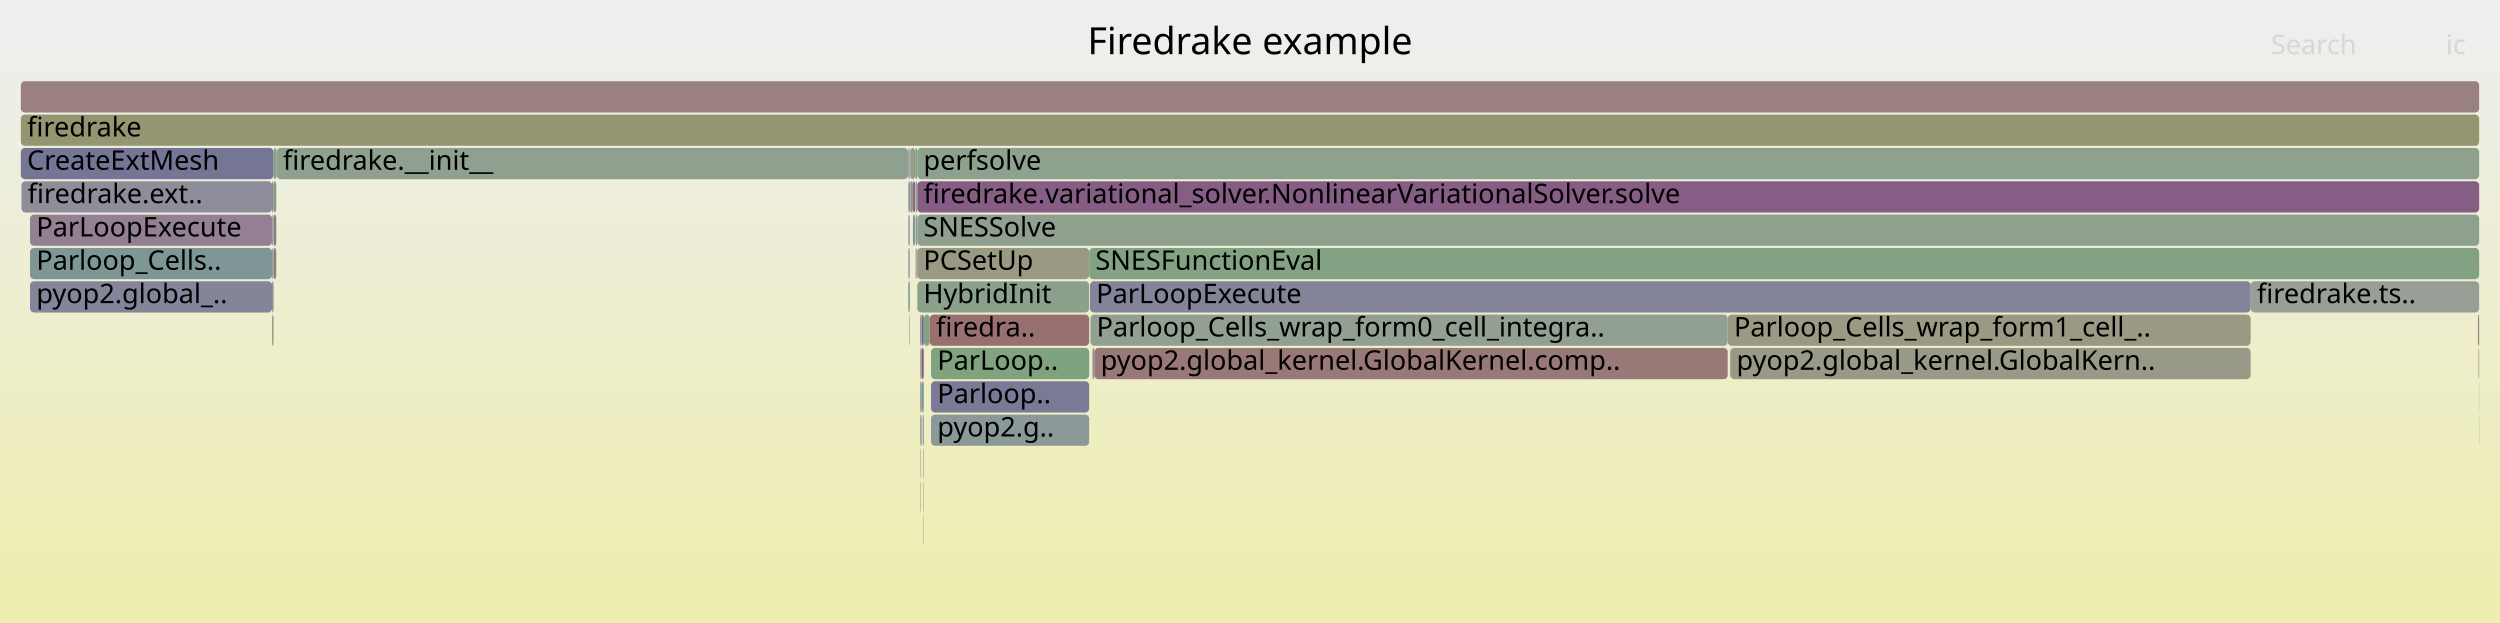
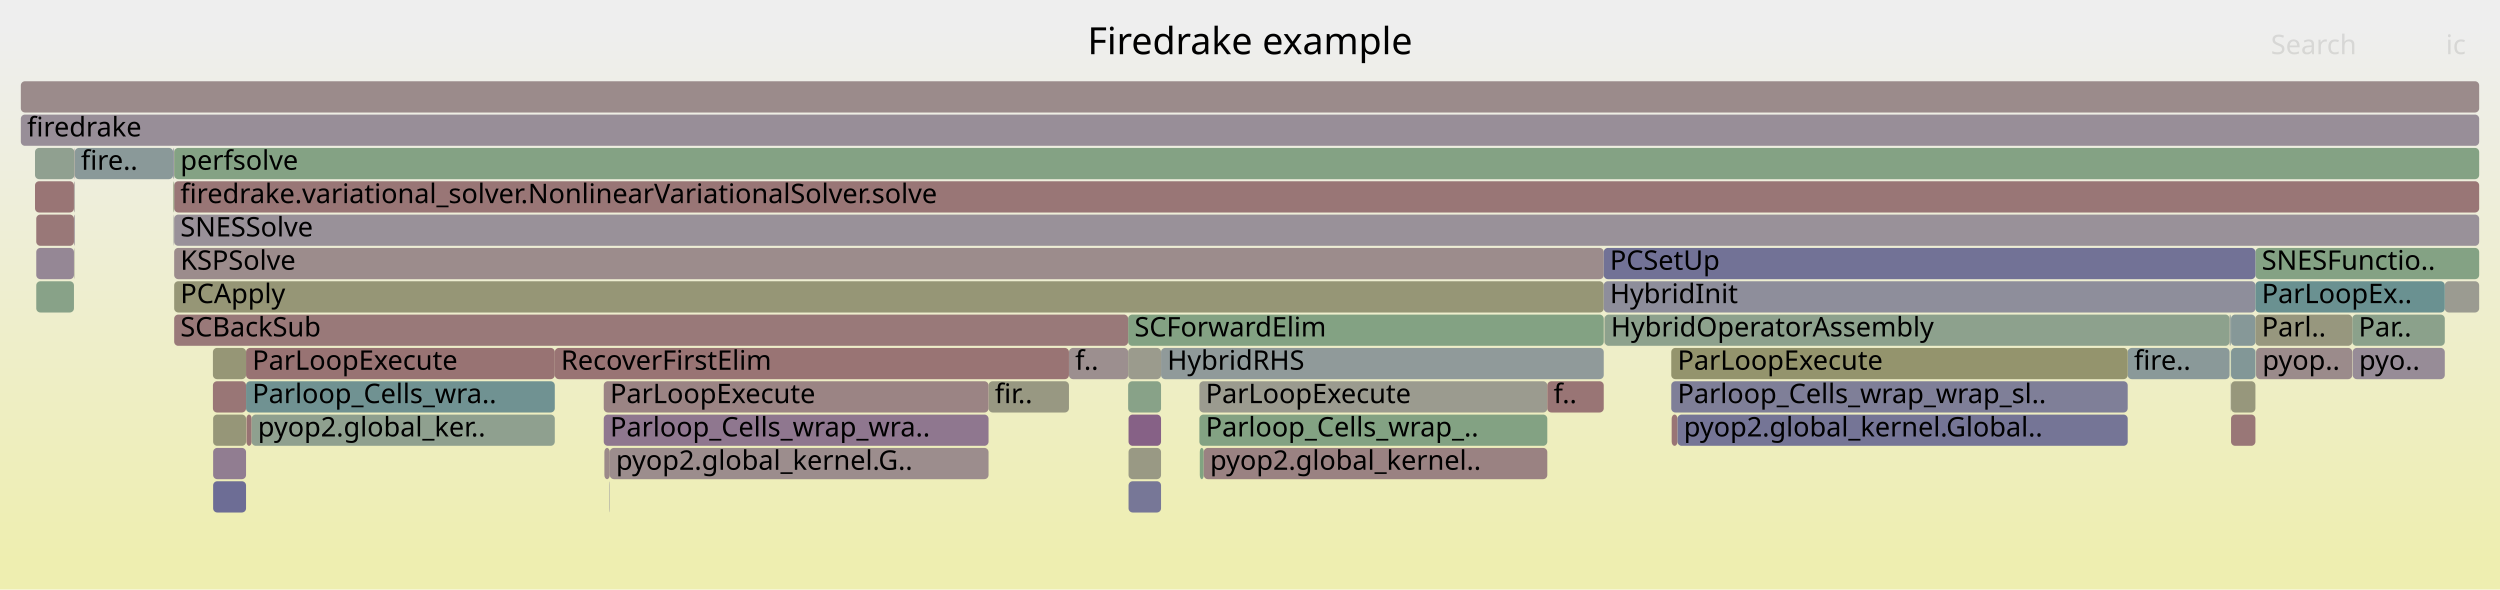
- <svg xmlns="http://www.w3.org/2000/svg" version="1.1" width="1200" height="299" viewBox="0 0 1200 299">
+ <svg xmlns="http://www.w3.org/2000/svg" version="1.1" width="1200" height="283" viewBox="0 0 1200 283">
  <defs>
    <linearGradient id="background" y1="0" y2="1" x1="0" x2="0">
      <stop stop-color="#eeeeee" offset="5%" />
      <stop stop-color="#eeeeb0" offset="95%" />
    </linearGradient>
  </defs>
  <style type="text/css">
	text { font-family:Verdana; font-size:13px; fill:rgb(0,0,0); }
	#search, #ignorecase { opacity:0.1; cursor:pointer; }
	#search:hover, #search.show, #ignorecase:hover, #ignorecase.show { opacity:1; }
	#subtitle { text-anchor:middle; font-color:rgb(160,160,160); }
	#title { text-anchor:middle; font-size:18px}
	#unzoom { cursor:pointer; }
	#frames &gt; *:hover { stroke:black; stroke-width:0.5; cursor:pointer; }
	.hide { display:none; }
	.parent { opacity:0.5; }
</style>
-   <rect x="0.0" y="0" width="1200.0" height="299.0" fill="url(#background)" />
+   <rect x="0.0" y="0" width="1200.0" height="283.0" fill="url(#background)" />
  <text id="title" x="600.00" y="26">Firedrake example</text>
-   <text id="details" x="10.00" y="281"> </text>
+   <text id="details" x="10.00" y="265"> </text>
  <text id="unzoom" x="10.00" y="26" class="hide">Reset Zoom</text>
  <text id="search" x="1090.00" y="26">Search</text>
  <text id="ignorecase" x="1174.00" y="26">ic</text>
-   <text id="matched" x="1090.00" y="281"> </text>
+   <text id="matched" x="1090.00" y="265"> </text>
  <g id="frames">
    <g>
-       <rect x="446.9" y="183" width="75.9" height="15.0" fill="rgb(121.67,121.67,150.968)" rx="2" ry="2" />
-       <text x="449.89" y="193.5">Parloop..</text>
-     </g>
-     <g>
-       <rect x="443.2" y="215" width="0.2" height="15.0" fill="rgb(127.622,162.945,127.622)" rx="2" ry="2" />
-       <text x="446.19" y="225.5" />
-     </g>
-     <g>
-       <rect x="132.8" y="71" width="303.1" height="15.0" fill="rgb(143.221,160.406,143.221)" rx="2" ry="2" />
-       <text x="135.81" y="81.5">firedrake.__init__</text>
-     </g>
-     <g>
-       <rect x="131.3" y="71" width="1.3" height="15.0" fill="rgb(135.019,161.741,135.019)" rx="2" ry="2" />
-       <text x="134.33" y="81.5" />
-     </g>
-     <g>
-       <rect x="442.9" y="199" width="0.5" height="15.0" fill="rgb(131.065,131.065,152.787)" rx="2" ry="2" />
-       <text x="445.89" y="209.5" />
-     </g>
-     <g>
-       <rect x="130.6" y="135" width="0.7" height="15.0" fill="rgb(146.991,129.788,146.991)" rx="2" ry="2" />
-       <text x="133.61" y="145.5" />
-     </g>
-     <g>
-       <rect x="440.3" y="119" width="82.5" height="15.0" fill="rgb(152.575,152.575,131.709)" rx="2" ry="2" />
-       <text x="443.25" y="129.5">PCSetUp</text>
-     </g>
-     <g>
-       <rect x="436.0" y="71" width="0.7" height="15.0" fill="rgb(140.021,153.339,153.339)" rx="2" ry="2" />
-       <text x="439.02" y="81.5" />
-     </g>
-     <g>
-       <rect x="439.5" y="103" width="0.8" height="15.0" fill="rgb(153.624,153.624,136.794)" rx="2" ry="2" />
-       <text x="442.49" y="113.5" />
-     </g>
-     <g>
-       <rect x="441.6" y="215" width="0.2" height="15.0" fill="rgb(148.194,132.873,148.194)" rx="2" ry="2" />
-       <text x="444.62" y="225.5" />
-     </g>
-     <g>
-       <rect x="436.0" y="103" width="0.7" height="15.0" fill="rgb(147.305,147.305,155.93)" rx="2" ry="2" />
-       <text x="439.02" y="113.5" />
-     </g>
-     <g>
-       <rect x="440.3" y="71" width="749.7" height="15.0" fill="rgb(141.306,160.718,141.306)" rx="2" ry="2" />
-       <text x="443.25" y="81.5">perfsolve</text>
-     </g>
-     <g>
-       <rect x="441.8" y="183" width="0.6" height="15.0" fill="rgb(127.431,127.431,152.083)" rx="2" ry="2" />
-       <text x="444.80" y="193.5" />
-     </g>
-     <g>
-       <rect x="131.3" y="119" width="1.3" height="15.0" fill="rgb(153.262,121.672,121.672)" rx="2" ry="2" />
-       <text x="134.33" y="129.5" />
-     </g>
-     <g>
-       <rect x="131.3" y="103" width="1.3" height="15.0" fill="rgb(142.357,117.915,142.357)" rx="2" ry="2" />
-       <text x="134.33" y="113.5" />
-     </g>
-     <g>
-       <rect x="522.8" y="119" width="667.2" height="15.0" fill="rgb(131.07,162.384,131.07)" rx="2" ry="2" />
-       <text x="525.79" y="129.5">SNESFunctionEval</text>
-     </g>
-     <g>
-       <rect x="441.8" y="167" width="0.6" height="15.0" fill="rgb(149.863,149.863,118.565)" rx="2" ry="2" />
-       <text x="444.80" y="177.5" />
-     </g>
-     <g>
-       <rect x="1189.9" y="199" width="0.1" height="15.0" fill="rgb(108.306,145.116,145.116)" rx="2" ry="2" />
-       <text x="1192.86" y="209.5" />
-     </g>
-     <g>
-       <rect x="436.0" y="135" width="0.7" height="15.0" fill="rgb(117.481,147.495,147.495)" rx="2" ry="2" />
-       <text x="439.02" y="145.5" />
-     </g>
-     <g>
-       <rect x="10.0" y="71" width="121.3" height="15.0" fill="rgb(116.563,116.563,149.98)" rx="2" ry="2" />
-       <text x="13.00" y="81.5">CreateExtMesh</text>
-     </g>
-     <g>
-       <rect x="439.3" y="71" width="1.0" height="15.0" fill="rgb(124.965,163.378,124.965)" rx="2" ry="2" />
-       <text x="442.34" y="81.5" />
-     </g>
-     <g>
-       <rect x="131.3" y="87" width="1.3" height="15.0" fill="rgb(124.175,163.506,124.175)" rx="2" ry="2" />
-       <text x="134.33" y="97.5" />
-     </g>
-     <g>
-       <rect x="442.6" y="183" width="0.8" height="15.0" fill="rgb(111.054,145.829,145.829)" rx="2" ry="2" />
-       <text x="445.64" y="193.5" />
-     </g>
-     <g>
-       <rect x="436.7" y="71" width="0.3" height="15.0" fill="rgb(151.023,151.023,124.19)" rx="2" ry="2" />
-       <text x="439.72" y="81.5" />
-     </g>
-     <g>
-       <rect x="1080.3" y="135" width="109.7" height="15.0" fill="rgb(151.06,159.13,151.06)" rx="2" ry="2" />
-       <text x="1083.34" y="145.5">firedrake.ts..</text>
-     </g>
-     <g>
-       <rect x="132.6" y="71" width="0.2" height="15.0" fill="rgb(153.165,120.929,120.929)" rx="2" ry="2" />
-       <text x="135.59" y="81.5" />
-     </g>
-     <g>
-       <rect x="438.2" y="103" width="1.0" height="15.0" fill="rgb(131.885,151.229,151.229)" rx="2" ry="2" />
-       <text x="441.16" y="113.5" />
-     </g>
-     <g>
-       <rect x="14.4" y="135" width="116.2" height="15.0" fill="rgb(132.796,132.796,153.122)" rx="2" ry="2" />
-       <text x="17.44" y="145.5">pyop2.global_..</text>
-     </g>
-     <g>
-       <rect x="14.4" y="119" width="116.2" height="15.0" fill="rgb(127.288,150.038,150.038)" rx="2" ry="2" />
-       <text x="17.44" y="129.5">Parloop_Cells..</text>
-     </g>
-     <g>
-       <rect x="439.9" y="119" width="0.4" height="15.0" fill="rgb(147.454,130.977,147.454)" rx="2" ry="2" />
-       <text x="442.92" y="129.5" />
-     </g>
-     <g>
-       <rect x="441.6" y="199" width="0.2" height="15.0" fill="rgb(133.246,133.246,153.209)" rx="2" ry="2" />
-       <text x="444.62" y="209.5" />
-     </g>
-     <g>
-       <rect x="441.6" y="151" width="0.8" height="15.0" fill="rgb(150.972,159.144,150.972)" rx="2" ry="2" />
-       <text x="444.62" y="161.5" />
-     </g>
-     <g>
-       <rect x="1189.7" y="167" width="0.3" height="15.0" fill="rgb(153.538,123.793,123.793)" rx="2" ry="2" />
-       <text x="1192.65" y="177.5" />
-     </g>
-     <g>
-       <rect x="130.6" y="151" width="0.7" height="15.0" fill="rgb(150.646,150.646,122.362)" rx="2" ry="2" />
-       <text x="133.61" y="161.5" />
-     </g>
-     <g>
-       <rect x="442.4" y="167" width="1.0" height="15.0" fill="rgb(132.494,92.641,132.494)" rx="2" ry="2" />
-       <text x="445.36" y="177.5" />
-     </g>
-     <g>
-       <rect x="446.9" y="199" width="75.9" height="15.0" fill="rgb(139.589,153.227,153.227)" rx="2" ry="2" />
-       <text x="449.89" y="209.5">pyop2.g..</text>
-     </g>
-     <g>
-       <rect x="443.2" y="247" width="0.2" height="15.0" fill="rgb(156.326,145.168,145.168)" rx="2" ry="2" />
-       <text x="446.19" y="257.5" />
-     </g>
-     <g>
-       <rect x="436.7" y="87" width="0.3" height="15.0" fill="rgb(154.584,131.814,131.814)" rx="2" ry="2" />
-       <text x="439.72" y="97.5" />
-     </g>
-     <g>
-       <rect x="443.4" y="151" width="0.1" height="15.0" fill="rgb(155.357,137.74,137.74)" rx="2" ry="2" />
-       <text x="446.41" y="161.5" />
-     </g>
-     <g>
-       <rect x="130.6" y="87" width="0.7" height="15.0" fill="rgb(143.946,121.987,143.946)" rx="2" ry="2" />
-       <text x="133.61" y="97.5" />
-     </g>
-     <g>
-       <rect x="443.5" y="151" width="2.8" height="15.0" fill="rgb(130.757,162.435,130.757)" rx="2" ry="2" />
-       <text x="446.54" y="161.5" />
-     </g>
-     <g>
-       <rect x="441.6" y="183" width="0.2" height="15.0" fill="rgb(143.581,143.581,155.209)" rx="2" ry="2" />
-       <text x="444.62" y="193.5" />
-     </g>
-     <g>
-       <rect x="1189.9" y="183" width="0.1" height="15.0" fill="rgb(148.357,148.357,111.266)" rx="2" ry="2" />
-       <text x="1192.86" y="193.5" />
-     </g>
-     <g>
-       <rect x="443.2" y="231" width="0.2" height="15.0" fill="rgb(154.977,134.823,134.823)" rx="2" ry="2" />
-       <text x="446.19" y="241.5" />
-     </g>
-     <g>
-       <rect x="10.0" y="39" width="1180.0" height="15.0" fill="rgb(154.066,127.84,127.84)" rx="2" ry="2" />
+       <rect x="35.5" y="103" width="0.2" height="15.0" fill="rgb(152.221,113.696,113.696)" rx="2" ry="2" />
+       <text x="38.53" y="113.5" />
+     </g>
+     <g>
+       <rect x="17.4" y="103" width="18.1" height="15.0" fill="rgb(152.985,119.553,119.553)" rx="2" ry="2" />
+       <text x="20.42" y="113.5" />
+     </g>
+     <g>
+       <rect x="10.0" y="55" width="1180.0" height="15.0" fill="rgb(151.574,141.533,151.574)" rx="2" ry="2" />
+       <text x="13.00" y="65.5">firedrake</text>
+     </g>
+     <g>
+       <rect x="541.5" y="183" width="15.8" height="15.0" fill="rgb(135.56,161.653,135.56)" rx="2" ry="2" />
+       <text x="544.55" y="193.5" />
+     </g>
+     <g>
+       <rect x="1082.8" y="167" width="0.1" height="15.0" fill="rgb(112.317,146.156,146.156)" rx="2" ry="2" />
+       <text x="1085.79" y="177.5" />
+     </g>
+     <g>
+       <rect x="557.3" y="167" width="212.5" height="15.0" fill="rgb(144.185,154.418,154.418)" rx="2" ry="2" />
+       <text x="560.29" y="177.5">HybridRHS</text>
+     </g>
+     <g>
+       <rect x="292.5" y="231" width="0.2" height="15.0" fill="rgb(139.295,139.295,154.38)" rx="2" ry="2" />
+       <text x="295.52" y="241.5" />
+     </g>
+     <g>
+       <rect x="1070.4" y="151" width="0.1" height="15.0" fill="rgb(148.796,159.498,148.796)" rx="2" ry="2" />
+       <text x="1073.39" y="161.5" />
+     </g>
+     <g>
+       <rect x="1021.3" y="167" width="48.9" height="15.0" fill="rgb(138.405,152.92,152.92)" rx="2" ry="2" />
+       <text x="1024.31" y="177.5">fire..</text>
+     </g>
+     <g>
+       <rect x="1070.9" y="151" width="11.7" height="15.0" fill="rgb(134.483,151.903,151.903)" rx="2" ry="2" />
+       <text x="1073.94" y="161.5" />
+     </g>
+     <g>
+       <rect x="802.4" y="199" width="2.8" height="15.0" fill="rgb(152.67,117.136,117.136)" rx="2" ry="2" />
+       <text x="805.43" y="209.5" />
+     </g>
+     <g>
+       <rect x="118.1" y="183" width="148.2" height="15.0" fill="rgb(111.53,145.952,145.952)" rx="2" ry="2" />
+       <text x="121.10" y="193.5">Parloop_Cells_wra..</text>
+     </g>
+     <g>
+       <rect x="802.2" y="183" width="219.1" height="15.0" fill="rgb(127.244,127.244,152.047)" rx="2" ry="2" />
+       <text x="805.21" y="193.5">Parloop_Cells_wrap_wrap_sl..</text>
+     </g>
+     <g>
+       <rect x="1070.5" y="151" width="0.4" height="15.0" fill="rgb(137.14,152.592,152.592)" rx="2" ry="2" />
+       <text x="1073.52" y="161.5" />
+     </g>
+     <g>
+       <rect x="1070.9" y="167" width="11.7" height="15.0" fill="rgb(130.443,150.856,150.856)" rx="2" ry="2" />
+       <text x="1073.94" y="177.5" />
+     </g>
+     <g>
+       <rect x="474.5" y="183" width="38.6" height="15.0" fill="rgb(152.311,152.311,130.429)" rx="2" ry="2" />
+       <text x="477.51" y="193.5">fir..</text>
+     </g>
+     <g>
+       <rect x="1070.2" y="151" width="0.2" height="15.0" fill="rgb(156.125,143.622,143.622)" rx="2" ry="2" />
+       <text x="1073.24" y="161.5" />
+     </g>
+     <g>
+       <rect x="289.8" y="199" width="184.7" height="15.0" fill="rgb(142.812,119.08,142.812)" rx="2" ry="2" />
+       <text x="292.84" y="209.5">Parloop_Cells_wrap_wra..</text>
+     </g>
+     <g>
+       <rect x="83.6" y="87" width="1106.4" height="15.0" fill="rgb(152.784,118.008,118.008)" rx="2" ry="2" />
+       <text x="86.57" y="97.5">firedrake.variational_solver.NonlinearVariationalSolver.solve</text>
+     </g>
+     <g>
+       <rect x="10.0" y="39" width="1180.0" height="15.0" fill="rgb(155.498,138.822,138.822)" rx="2" ry="2" />
      <text x="13.00" y="49.5" />
    </g>
    <g>
-       <rect x="830.5" y="167" width="249.8" height="15.0" fill="rgb(153.474,153.474,136.067)" rx="2" ry="2" />
-       <text x="833.52" y="177.5">pyop2.global_kernel.GlobalKern..</text>
-     </g>
-     <g>
-       <rect x="446.9" y="167" width="75.9" height="15.0" fill="rgb(126.349,163.153,126.349)" rx="2" ry="2" />
-       <text x="449.89" y="177.5">ParLoop..</text>
-     </g>
-     <g>
-       <rect x="436.0" y="119" width="0.7" height="15.0" fill="rgb(156.633,147.518,147.518)" rx="2" ry="2" />
-       <text x="439.02" y="129.5" />
-     </g>
-     <g>
-       <rect x="439.2" y="103" width="0.1" height="15.0" fill="rgb(130.505,162.476,130.505)" rx="2" ry="2" />
-       <text x="442.21" y="113.5" />
-     </g>
-     <g>
-       <rect x="524.4" y="167" width="0.9" height="15.0" fill="rgb(139.357,139.357,154.392)" rx="2" ry="2" />
-       <text x="527.41" y="177.5" />
-     </g>
-     <g>
-       <rect x="440.3" y="87" width="749.7" height="15.0" fill="rgb(132.642,93.02,132.642)" rx="2" ry="2" />
-       <text x="443.25" y="97.5">firedrake.variational_solver.NonlinearVariationalSolver.solve</text>
-     </g>
-     <g>
-       <rect x="130.6" y="119" width="0.7" height="15.0" fill="rgb(138.626,152.977,152.977)" rx="2" ry="2" />
-       <text x="133.61" y="129.5" />
-     </g>
-     <g>
-       <rect x="523.4" y="151" width="305.9" height="15.0" fill="rgb(145.712,160,145.712)" rx="2" ry="2" />
-       <text x="526.36" y="161.5">Parloop_Cells_wrap_form0_cell_integra..</text>
-     </g>
-     <g>
-       <rect x="1189.4" y="151" width="0.6" height="15.0" fill="rgb(154.106,128.146,128.146)" rx="2" ry="2" />
-       <text x="1192.38" y="161.5" />
-     </g>
-     <g>
-       <rect x="439.5" y="119" width="0.4" height="15.0" fill="rgb(153.944,153.944,138.345)" rx="2" ry="2" />
-       <text x="442.49" y="129.5" />
-     </g>
-     <g>
-       <rect x="438.2" y="87" width="1.1" height="15.0" fill="rgb(136.352,102.528,136.352)" rx="2" ry="2" />
-       <text x="441.16" y="97.5" />
-     </g>
-     <g>
-       <rect x="439.5" y="87" width="0.8" height="15.0" fill="rgb(132.552,162.143,132.552)" rx="2" ry="2" />
-       <text x="442.49" y="97.5" />
-     </g>
-     <g>
-       <rect x="829.3" y="151" width="251.0" height="15.0" fill="rgb(152.598,152.598,131.819)" rx="2" ry="2" />
-       <text x="832.31" y="161.5">Parloop_Cells_wrap_form1_cell_..</text>
-     </g>
-     <g>
-       <rect x="523.2" y="135" width="557.1" height="15.0" fill="rgb(130.528,130.528,152.683)" rx="2" ry="2" />
-       <text x="526.20" y="145.5">ParLoopExecute</text>
-     </g>
-     <g>
-       <rect x="10.0" y="55" width="1180.0" height="15.0" fill="rgb(148.683,148.683,112.85)" rx="2" ry="2" />
-       <text x="13.00" y="65.5">firedrake</text>
-     </g>
-     <g>
-       <rect x="10.3" y="87" width="120.3" height="15.0" fill="rgb(142.413,142.413,154.983)" rx="2" ry="2" />
-       <text x="13.26" y="97.5">firedrake.ext..</text>
-     </g>
-     <g>
-       <rect x="437.0" y="71" width="2.3" height="15.0" fill="rgb(154.192,154.192,139.544)" rx="2" ry="2" />
-       <text x="439.96" y="81.5" />
-     </g>
-     <g>
-       <rect x="440.3" y="135" width="82.5" height="15.0" fill="rgb(138.841,161.119,138.841)" rx="2" ry="2" />
-       <text x="443.25" y="145.5">HybridInit</text>
-     </g>
-     <g>
-       <rect x="435.9" y="71" width="0.1" height="15.0" fill="rgb(147.907,147.907,156.046)" rx="2" ry="2" />
-       <text x="438.86" y="81.5" />
-     </g>
-     <g>
-       <rect x="525.3" y="167" width="304.0" height="15.0" fill="rgb(153.098,120.421,120.421)" rx="2" ry="2" />
-       <text x="528.32" y="177.5">pyop2.global_kernel.GlobalKernel.comp..</text>
-     </g>
-     <g>
-       <rect x="446.3" y="151" width="76.5" height="15.0" fill="rgb(152.012,112.091,112.091)" rx="2" ry="2" />
-       <text x="449.28" y="161.5">firedra..</text>
-     </g>
-     <g>
-       <rect x="437.0" y="87" width="1.2" height="15.0" fill="rgb(155.944,142.234,142.234)" rx="2" ry="2" />
-       <text x="439.96" y="97.5" />
-     </g>
-     <g>
-       <rect x="442.4" y="151" width="1.0" height="15.0" fill="rgb(109.509,109.509,148.615)" rx="2" ry="2" />
-       <text x="445.36" y="161.5" />
-     </g>
-     <g>
-       <rect x="443.1" y="215" width="0.1" height="15.0" fill="rgb(128.62,150.383,150.383)" rx="2" ry="2" />
-       <text x="446.06" y="225.5" />
-     </g>
-     <g>
-       <rect x="436.4" y="151" width="0.3" height="15.0" fill="rgb(153.751,153.751,137.407)" rx="2" ry="2" />
-       <text x="439.43" y="161.5" />
-     </g>
-     <g>
-       <rect x="130.6" y="103" width="0.7" height="15.0" fill="rgb(135.983,161.584,135.983)" rx="2" ry="2" />
-       <text x="133.61" y="113.5" />
-     </g>
-     <g>
-       <rect x="436.0" y="87" width="0.7" height="15.0" fill="rgb(112.067,146.091,146.091)" rx="2" ry="2" />
-       <text x="439.02" y="97.5" />
-     </g>
-     <g>
-       <rect x="441.6" y="167" width="0.2" height="15.0" fill="rgb(154.898,154.898,142.968)" rx="2" ry="2" />
-       <text x="444.62" y="177.5" />
-     </g>
-     <g>
-       <rect x="441.8" y="199" width="0.6" height="15.0" fill="rgb(131.741,151.192,151.192)" rx="2" ry="2" />
-       <text x="444.80" y="209.5" />
-     </g>
-     <g>
-       <rect x="830.4" y="167" width="0.1" height="15.0" fill="rgb(141.489,141.489,154.804)" rx="2" ry="2" />
-       <text x="833.36" y="177.5" />
-     </g>
-     <g>
-       <rect x="440.3" y="103" width="749.7" height="15.0" fill="rgb(143.048,160.434,143.048)" rx="2" ry="2" />
-       <text x="443.25" y="113.5">SNESSolve</text>
-     </g>
-     <g>
-       <rect x="14.4" y="103" width="116.2" height="15.0" fill="rgb(146.731,129.124,146.731)" rx="2" ry="2" />
-       <text x="17.44" y="113.5">ParLoopExecute</text>
-     </g>
-     <g>
-       <rect x="441.6" y="231" width="0.2" height="15.0" fill="rgb(155.413,138.164,138.164)" rx="2" ry="2" />
-       <text x="444.62" y="241.5" />
+       <rect x="541.7" y="231" width="15.6" height="15.0" fill="rgb(119.458,119.458,150.54)" rx="2" ry="2" />
+       <text x="544.67" y="241.5" />
+     </g>
+     <g>
+       <rect x="17.4" y="135" width="18.1" height="15.0" fill="rgb(136.397,161.517,136.397)" rx="2" ry="2" />
+       <text x="20.42" y="145.5" />
+     </g>
+     <g>
+       <rect x="83.6" y="119" width="686.2" height="15.0" fill="rgb(155.63,139.829,139.829)" rx="2" ry="2" />
+       <text x="86.57" y="129.5">KSPSolve</text>
+     </g>
+     <g>
+       <rect x="541.5" y="151" width="228.3" height="15.0" fill="rgb(131.329,162.342,131.329)" rx="2" ry="2" />
+       <text x="544.55" y="161.5">SCForwardElim</text>
+     </g>
+     <g>
+       <rect x="83.6" y="71" width="1106.4" height="15.0" fill="rgb(132.454,162.159,132.454)" rx="2" ry="2" />
+       <text x="86.57" y="81.5">perfsolve</text>
+     </g>
+     <g>
+       <rect x="1070.4" y="183" width="0.1" height="15.0" fill="rgb(118.646,118.646,150.383)" rx="2" ry="2" />
+       <text x="1073.39" y="193.5" />
+     </g>
+     <g>
+       <rect x="83.6" y="135" width="686.2" height="15.0" fill="rgb(149.646,149.646,117.515)" rx="2" ry="2" />
+       <text x="86.57" y="145.5">PCApply</text>
+     </g>
+     <g>
+       <rect x="513.1" y="167" width="28.4" height="15.0" fill="rgb(156.067,143.179,143.179)" rx="2" ry="2" />
+       <text x="516.08" y="177.5">f..</text>
+     </g>
+     <g>
+       <rect x="35.7" y="71" width="0.2" height="15.0" fill="rgb(152.749,117.744,117.744)" rx="2" ry="2" />
+       <text x="38.65" y="81.5" />
+     </g>
+     <g>
+       <rect x="35.7" y="103" width="0.2" height="15.0" fill="rgb(127.561,127.561,152.109)" rx="2" ry="2" />
+       <text x="38.65" y="113.5" />
+     </g>
+     <g>
+       <rect x="35.9" y="71" width="47.2" height="15.0" fill="rgb(137.581,152.706,152.706)" rx="2" ry="2" />
+       <text x="38.85" y="81.5">fire..</text>
+     </g>
+     <g>
+       <rect x="83.6" y="103" width="1106.4" height="15.0" fill="rgb(152.825,144.74,152.825)" rx="2" ry="2" />
+       <text x="86.57" y="113.5">SNESSolve</text>
+     </g>
+     <g>
+       <rect x="1129.1" y="151" width="44.4" height="15.0" fill="rgb(138.762,161.132,138.762)" rx="2" ry="2" />
+       <text x="1132.12" y="161.5">Par..</text>
+     </g>
+     <g>
+       <rect x="118.1" y="167" width="148.2" height="15.0" fill="rgb(152.405,115.106,115.106)" rx="2" ry="2" />
+       <text x="121.10" y="177.5">ParLoopExecute</text>
+     </g>
+     <g>
+       <rect x="266.3" y="167" width="246.8" height="15.0" fill="rgb(152.511,115.92,115.92)" rx="2" ry="2" />
+       <text x="269.27" y="177.5">RecoverFirstElim</text>
+     </g>
+     <g>
+       <rect x="102.3" y="199" width="15.8" height="15.0" fill="rgb(150.26,150.26,120.492)" rx="2" ry="2" />
+       <text x="105.31" y="209.5" />
+     </g>
+     <g>
+       <rect x="118.3" y="199" width="2.5" height="15.0" fill="rgb(152.414,115.175,115.175)" rx="2" ry="2" />
+       <text x="121.35" y="209.5" />
+     </g>
+     <g>
+       <rect x="120.8" y="199" width="145.5" height="15.0" fill="rgb(143.273,160.397,143.273)" rx="2" ry="2" />
+       <text x="123.75" y="209.5">pyop2.global_ker..</text>
+     </g>
+     <g>
+       <rect x="35.7" y="87" width="0.2" height="15.0" fill="rgb(146.342,154.978,154.978)" rx="2" ry="2" />
+       <text x="38.65" y="97.5" />
+     </g>
+     <g>
+       <rect x="1070.9" y="183" width="11.7" height="15.0" fill="rgb(151.051,151.051,124.323)" rx="2" ry="2" />
+       <text x="1073.94" y="193.5" />
+     </g>
+     <g>
+       <rect x="102.2" y="183" width="15.9" height="15.0" fill="rgb(152.727,117.575,117.575)" rx="2" ry="2" />
+       <text x="105.19" y="193.5" />
+     </g>
+     <g>
+       <rect x="802.2" y="167" width="219.1" height="15.0" fill="rgb(147.86,147.86,108.861)" rx="2" ry="2" />
+       <text x="805.21" y="177.5">ParLoopExecute</text>
+     </g>
+     <g>
+       <rect x="1082.6" y="151" width="46.5" height="15.0" fill="rgb(151.364,151.364,125.842)" rx="2" ry="2" />
+       <text x="1085.63" y="161.5">Parl..</text>
+     </g>
+     <g>
+       <rect x="35.7" y="119" width="0.2" height="15.0" fill="rgb(153.821,153.821,137.747)" rx="2" ry="2" />
+       <text x="38.65" y="129.5" />
+     </g>
+     <g>
+       <rect x="770.2" y="151" width="300.0" height="15.0" fill="rgb(140.518,160.846,140.518)" rx="2" ry="2" />
+       <text x="773.22" y="161.5">HybridOperatorAssembly</text>
+     </g>
+     <g>
+       <rect x="83.3" y="87" width="0.1" height="15.0" fill="rgb(154.251,129.26,129.26)" rx="2" ry="2" />
+       <text x="86.27" y="97.5" />
+     </g>
+     <g>
+       <rect x="1082.9" y="167" width="46.2" height="15.0" fill="rgb(155.487,138.737,138.737)" rx="2" ry="2" />
+       <text x="1085.93" y="177.5">pyop..</text>
+     </g>
+     <g>
+       <rect x="1070.9" y="199" width="11.7" height="15.0" fill="rgb(152.865,118.635,118.635)" rx="2" ry="2" />
+       <text x="1073.94" y="209.5" />
+     </g>
+     <g>
+       <rect x="575.7" y="183" width="167.0" height="15.0" fill="rgb(154.98,154.98,143.363)" rx="2" ry="2" />
+       <text x="578.73" y="193.5">ParLoopExecute</text>
+     </g>
+     <g>
+       <rect x="1129.3" y="167" width="44.2" height="15.0" fill="rgb(151.14,140.42,151.14)" rx="2" ry="2" />
+       <text x="1132.31" y="177.5">pyo..</text>
+     </g>
+     <g>
+       <rect x="1173.5" y="135" width="16.5" height="15.0" fill="rgb(155.235,155.235,144.6)" rx="2" ry="2" />
+       <text x="1176.47" y="145.5" />
+     </g>
+     <g>
+       <rect x="1082.6" y="119" width="107.4" height="15.0" fill="rgb(131.641,162.291,131.641)" rx="2" ry="2" />
+       <text x="1085.63" y="129.5">SNESFunctio..</text>
+     </g>
+     <g>
+       <rect x="83.1" y="87" width="0.2" height="15.0" fill="rgb(148.705,148.705,112.954)" rx="2" ry="2" />
+       <text x="86.08" y="97.5" />
+     </g>
+     <g>
+       <rect x="83.4" y="71" width="0.2" height="15.0" fill="rgb(148.13,148.13,110.169)" rx="2" ry="2" />
+       <text x="86.44" y="81.5" />
+     </g>
+     <g>
+       <rect x="102.2" y="167" width="15.9" height="15.0" fill="rgb(149.658,149.658,117.575)" rx="2" ry="2" />
+       <text x="105.19" y="177.5" />
+     </g>
+     <g>
+       <rect x="17.4" y="119" width="18.1" height="15.0" fill="rgb(148.953,134.818,148.953)" rx="2" ry="2" />
+       <text x="20.42" y="129.5" />
+     </g>
+     <g>
+       <rect x="16.8" y="87" width="18.7" height="15.0" fill="rgb(152.63,116.828,116.828)" rx="2" ry="2" />
+       <text x="19.76" y="97.5" />
+     </g>
+     <g>
+       <rect x="575.9" y="215" width="1.9" height="15.0" fill="rgb(129.32,162.669,129.32)" rx="2" ry="2" />
+       <text x="578.94" y="225.5" />
+     </g>
+     <g>
+       <rect x="102.3" y="215" width="15.8" height="15.0" fill="rgb(145.257,125.347,145.257)" rx="2" ry="2" />
+       <text x="105.31" y="225.5" />
+     </g>
+     <g>
+       <rect x="541.7" y="215" width="15.6" height="15.0" fill="rgb(152.634,152.634,131.996)" rx="2" ry="2" />
+       <text x="544.67" y="225.5" />
+     </g>
+     <g>
+       <rect x="35.5" y="87" width="0.2" height="15.0" fill="rgb(154.547,131.524,131.524)" rx="2" ry="2" />
+       <text x="38.53" y="97.5" />
+     </g>
+     <g>
+       <rect x="289.8" y="183" width="184.7" height="15.0" fill="rgb(154.586,131.83,131.83)" rx="2" ry="2" />
+       <text x="292.84" y="193.5">ParLoopExecute</text>
+     </g>
+     <g>
+       <rect x="102.3" y="231" width="15.8" height="15.0" fill="rgb(109.038,109.038,148.524)" rx="2" ry="2" />
+       <text x="105.31" y="241.5" />
+     </g>
+     <g>
+       <rect x="292.7" y="215" width="181.8" height="15.0" fill="rgb(155.831,141.369,141.369)" rx="2" ry="2" />
+       <text x="295.66" y="225.5">pyop2.global_kernel.G..</text>
+     </g>
+     <g>
+       <rect x="770.1" y="151" width="0.1" height="15.0" fill="rgb(151.343,151.343,125.738)" rx="2" ry="2" />
+       <text x="773.06" y="161.5" />
+     </g>
+     <g>
+       <rect x="805.2" y="199" width="216.1" height="15.0" fill="rgb(117.454,117.454,150.152)" rx="2" ry="2" />
+       <text x="808.21" y="209.5">pyop2.global_kernel.Global..</text>
+     </g>
+     <g>
+       <rect x="83.4" y="87" width="0.2" height="15.0" fill="rgb(124.723,163.417,124.723)" rx="2" ry="2" />
+       <text x="86.44" y="97.5" />
+     </g>
+     <g>
+       <rect x="541.5" y="167" width="15.8" height="15.0" fill="rgb(154.521,154.521,141.141)" rx="2" ry="2" />
+       <text x="544.55" y="177.5" />
+     </g>
+     <g>
+       <rect x="769.8" y="135" width="312.8" height="15.0" fill="rgb(142.09,142.09,154.921)" rx="2" ry="2" />
+       <text x="772.75" y="145.5">HybridInit</text>
+     </g>
+     <g>
+       <rect x="769.8" y="119" width="312.8" height="15.0" fill="rgb(114.216,114.216,149.526)" rx="2" ry="2" />
+       <text x="772.75" y="129.5">PCSetUp</text>
+     </g>
+     <g>
+       <rect x="742.7" y="183" width="27.1" height="15.0" fill="rgb(152.629,116.823,116.823)" rx="2" ry="2" />
+       <text x="745.70" y="193.5">f..</text>
+     </g>
+     <g>
+       <rect x="83.6" y="151" width="457.9" height="15.0" fill="rgb(153.137,120.715,120.715)" rx="2" ry="2" />
+       <text x="86.57" y="161.5">SCBackSub</text>
+     </g>
+     <g>
+       <rect x="83.3" y="103" width="0.1" height="15.0" fill="rgb(110.789,145.76,145.76)" rx="2" ry="2" />
+       <text x="86.27" y="113.5" />
+     </g>
+     <g>
+       <rect x="290.1" y="215" width="2.6" height="15.0" fill="rgb(155.249,136.911,136.911)" rx="2" ry="2" />
+       <text x="293.06" y="225.5" />
+     </g>
+     <g>
+       <rect x="575.7" y="199" width="167.0" height="15.0" fill="rgb(130.884,162.414,130.884)" rx="2" ry="2" />
+       <text x="578.73" y="209.5">Parloop_Cells_wrap_..</text>
+     </g>
+     <g>
+       <rect x="541.7" y="199" width="15.6" height="15.0" fill="rgb(134.033,96.586,134.033)" rx="2" ry="2" />
+       <text x="544.67" y="209.5" />
+     </g>
+     <g>
+       <rect x="577.8" y="215" width="164.9" height="15.0" fill="rgb(154.387,130.3,130.3)" rx="2" ry="2" />
+       <text x="580.81" y="225.5">pyop2.global_kernel..</text>
+     </g>
+     <g>
+       <rect x="1082.6" y="135" width="90.9" height="15.0" fill="rgb(105.972,144.511,144.511)" rx="2" ry="2" />
+       <text x="1085.63" y="145.5">ParLoopEx..</text>
+     </g>
+     <g>
+       <rect x="83.1" y="71" width="0.3" height="15.0" fill="rgb(124.186,124.186,151.455)" rx="2" ry="2" />
+       <text x="86.08" y="81.5" />
+     </g>
+     <g>
+       <rect x="83.4" y="103" width="0.2" height="15.0" fill="rgb(156.235,144.466,144.466)" rx="2" ry="2" />
+       <text x="86.44" y="113.5" />
+     </g>
+     <g>
+       <rect x="16.8" y="71" width="18.9" height="15.0" fill="rgb(143.66,160.334,143.66)" rx="2" ry="2" />
+       <text x="19.76" y="81.5" />
+     </g>
+     <g>
+       <rect x="1070.4" y="167" width="0.1" height="15.0" fill="rgb(106.107,144.546,144.546)" rx="2" ry="2" />
+       <text x="1073.39" y="177.5" />
    </g>
  </g>
</svg>
